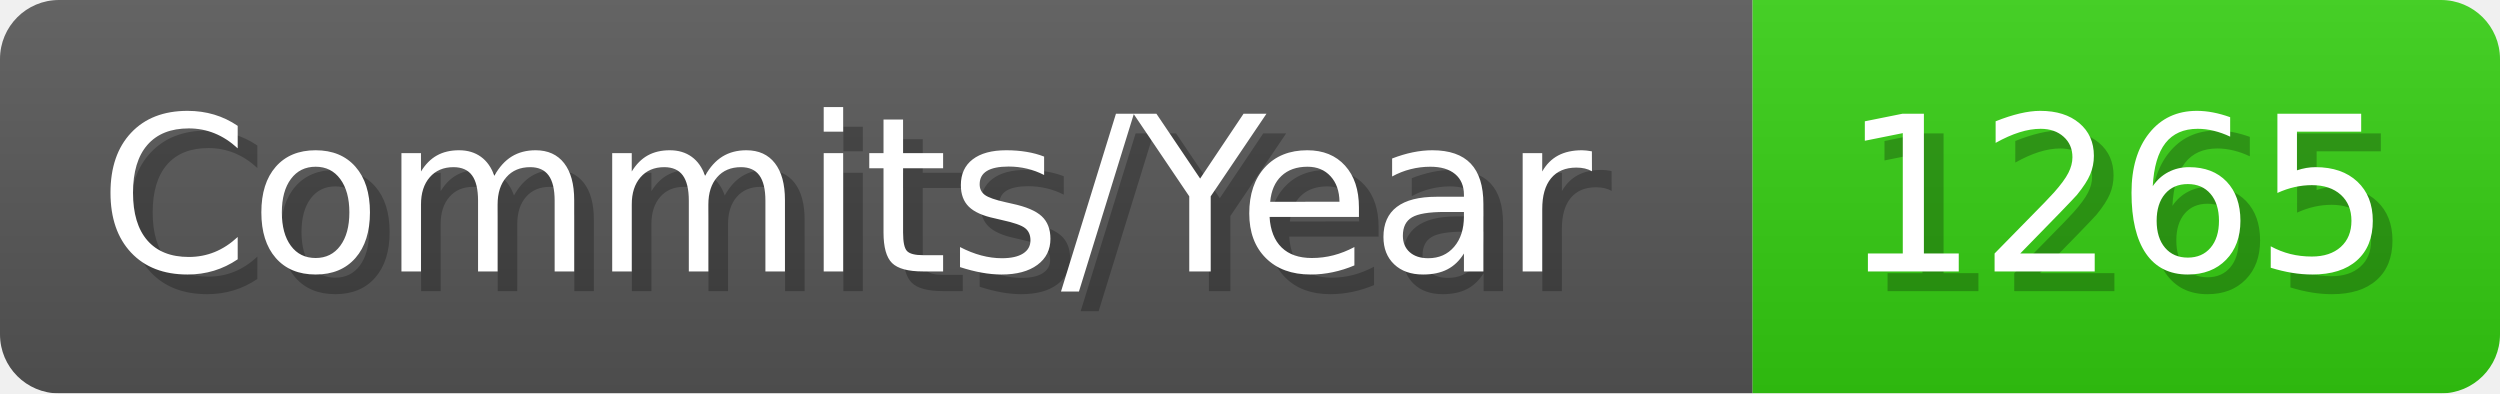
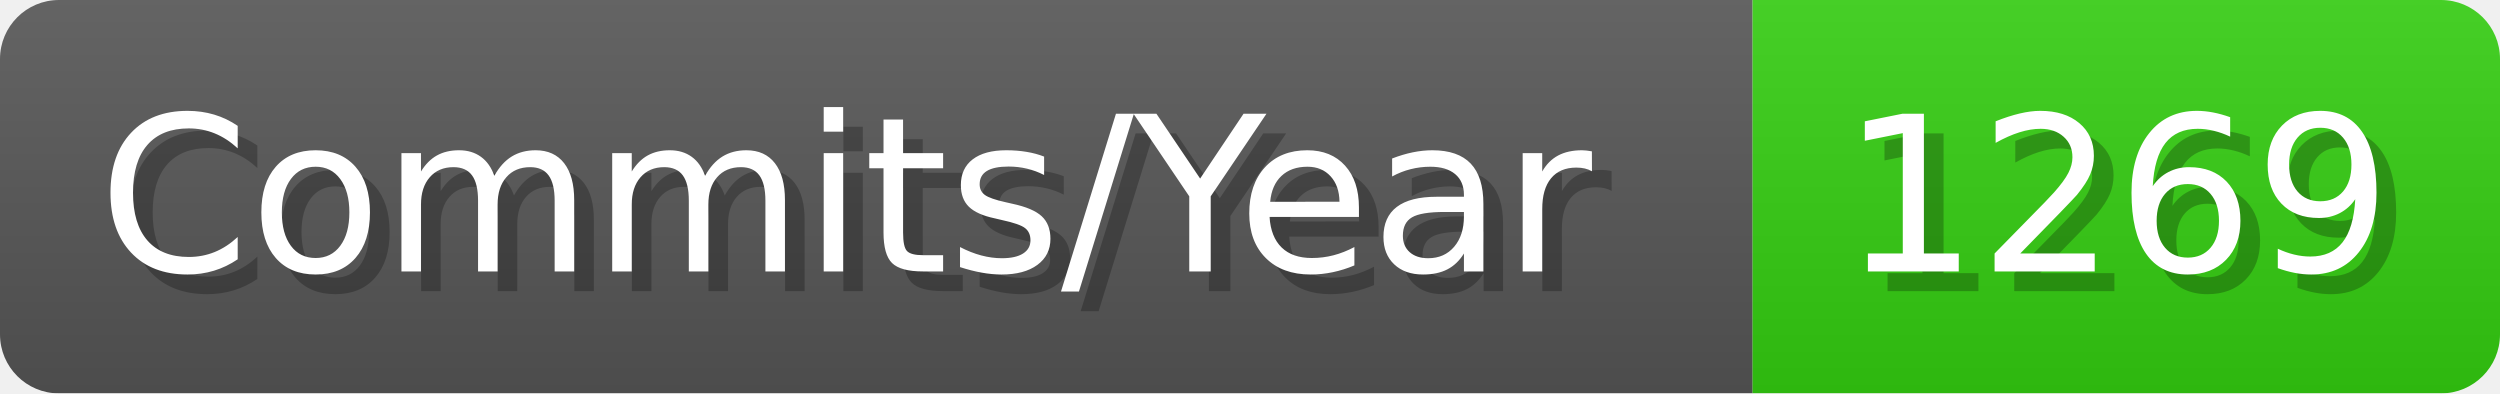
- <svg xmlns="http://www.w3.org/2000/svg" width="127.1" height="20" viewBox="0 0 1271 200" role="img" aria-label="Commits/Year: 1265">
+ <svg xmlns="http://www.w3.org/2000/svg" width="127.1" height="20" viewBox="0 0 1271 200" role="img" aria-label="Commits/Year: 1269">
  <linearGradient id="aUPdi" x2="0" y2="100%">
    <stop offset="0" stop-opacity=".1" stop-color="#EEE" />
    <stop offset="1" stop-opacity=".1" />
  </linearGradient>
  <mask id="WfAiQ">
    <rect width="1271" height="200" rx="30" fill="#FFF" />
  </mask>
  <g mask="url(#WfAiQ)">
    <rect width="891" height="200" fill="#555" />
    <rect width="380" height="200" fill="#3C1" x="891" />
    <rect width="1271" height="200" fill="url(#aUPdi)" />
  </g>
  <g aria-hidden="true" fill="#fff" text-anchor="start" font-family="Verdana,DejaVu Sans,sans-serif" font-size="110">
    <text x="60" y="148" textLength="791" fill="#000" opacity="0.25">Commits/Year</text>
    <text x="50" y="138" textLength="791">Commits/Year</text>
-     <text x="946" y="148" textLength="280" fill="#000" opacity="0.25">1265</text>
-     <text x="936" y="138" textLength="280">1265</text>
+     <text x="946" y="148" textLength="280" fill="#000" opacity="0.25">1269</text>
+     <text x="936" y="138" textLength="280">1269</text>
  </g>
</svg>
